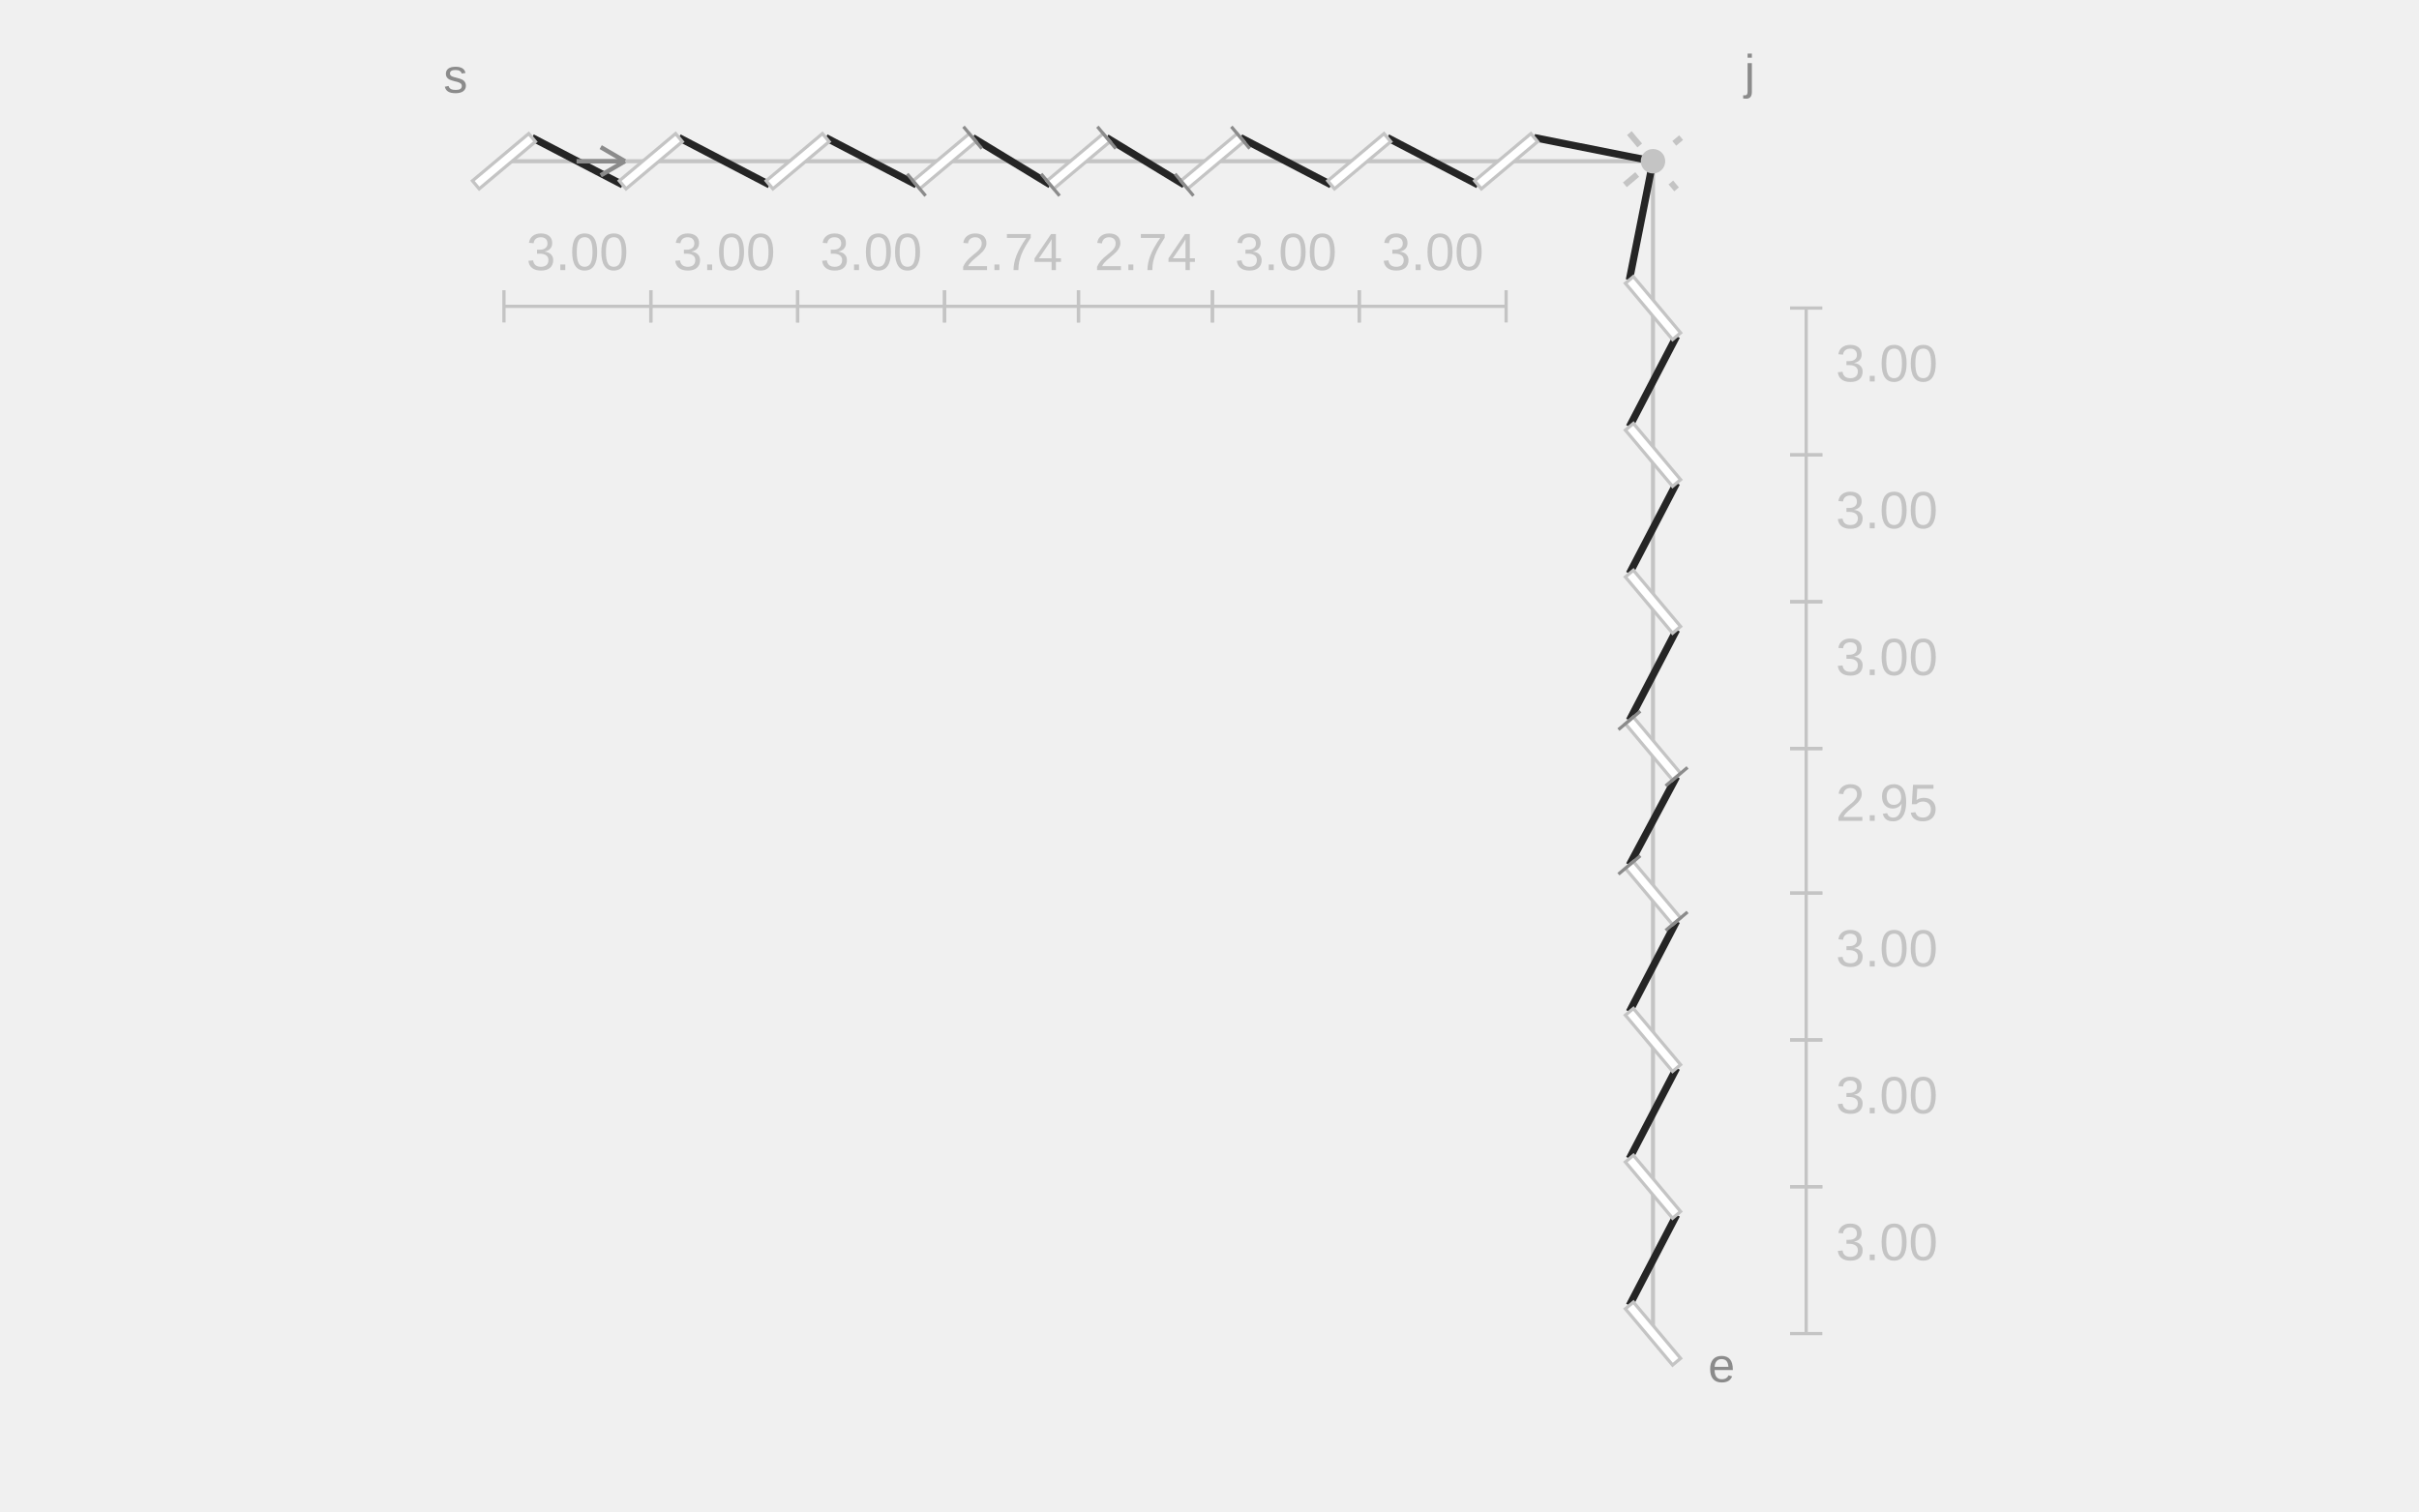
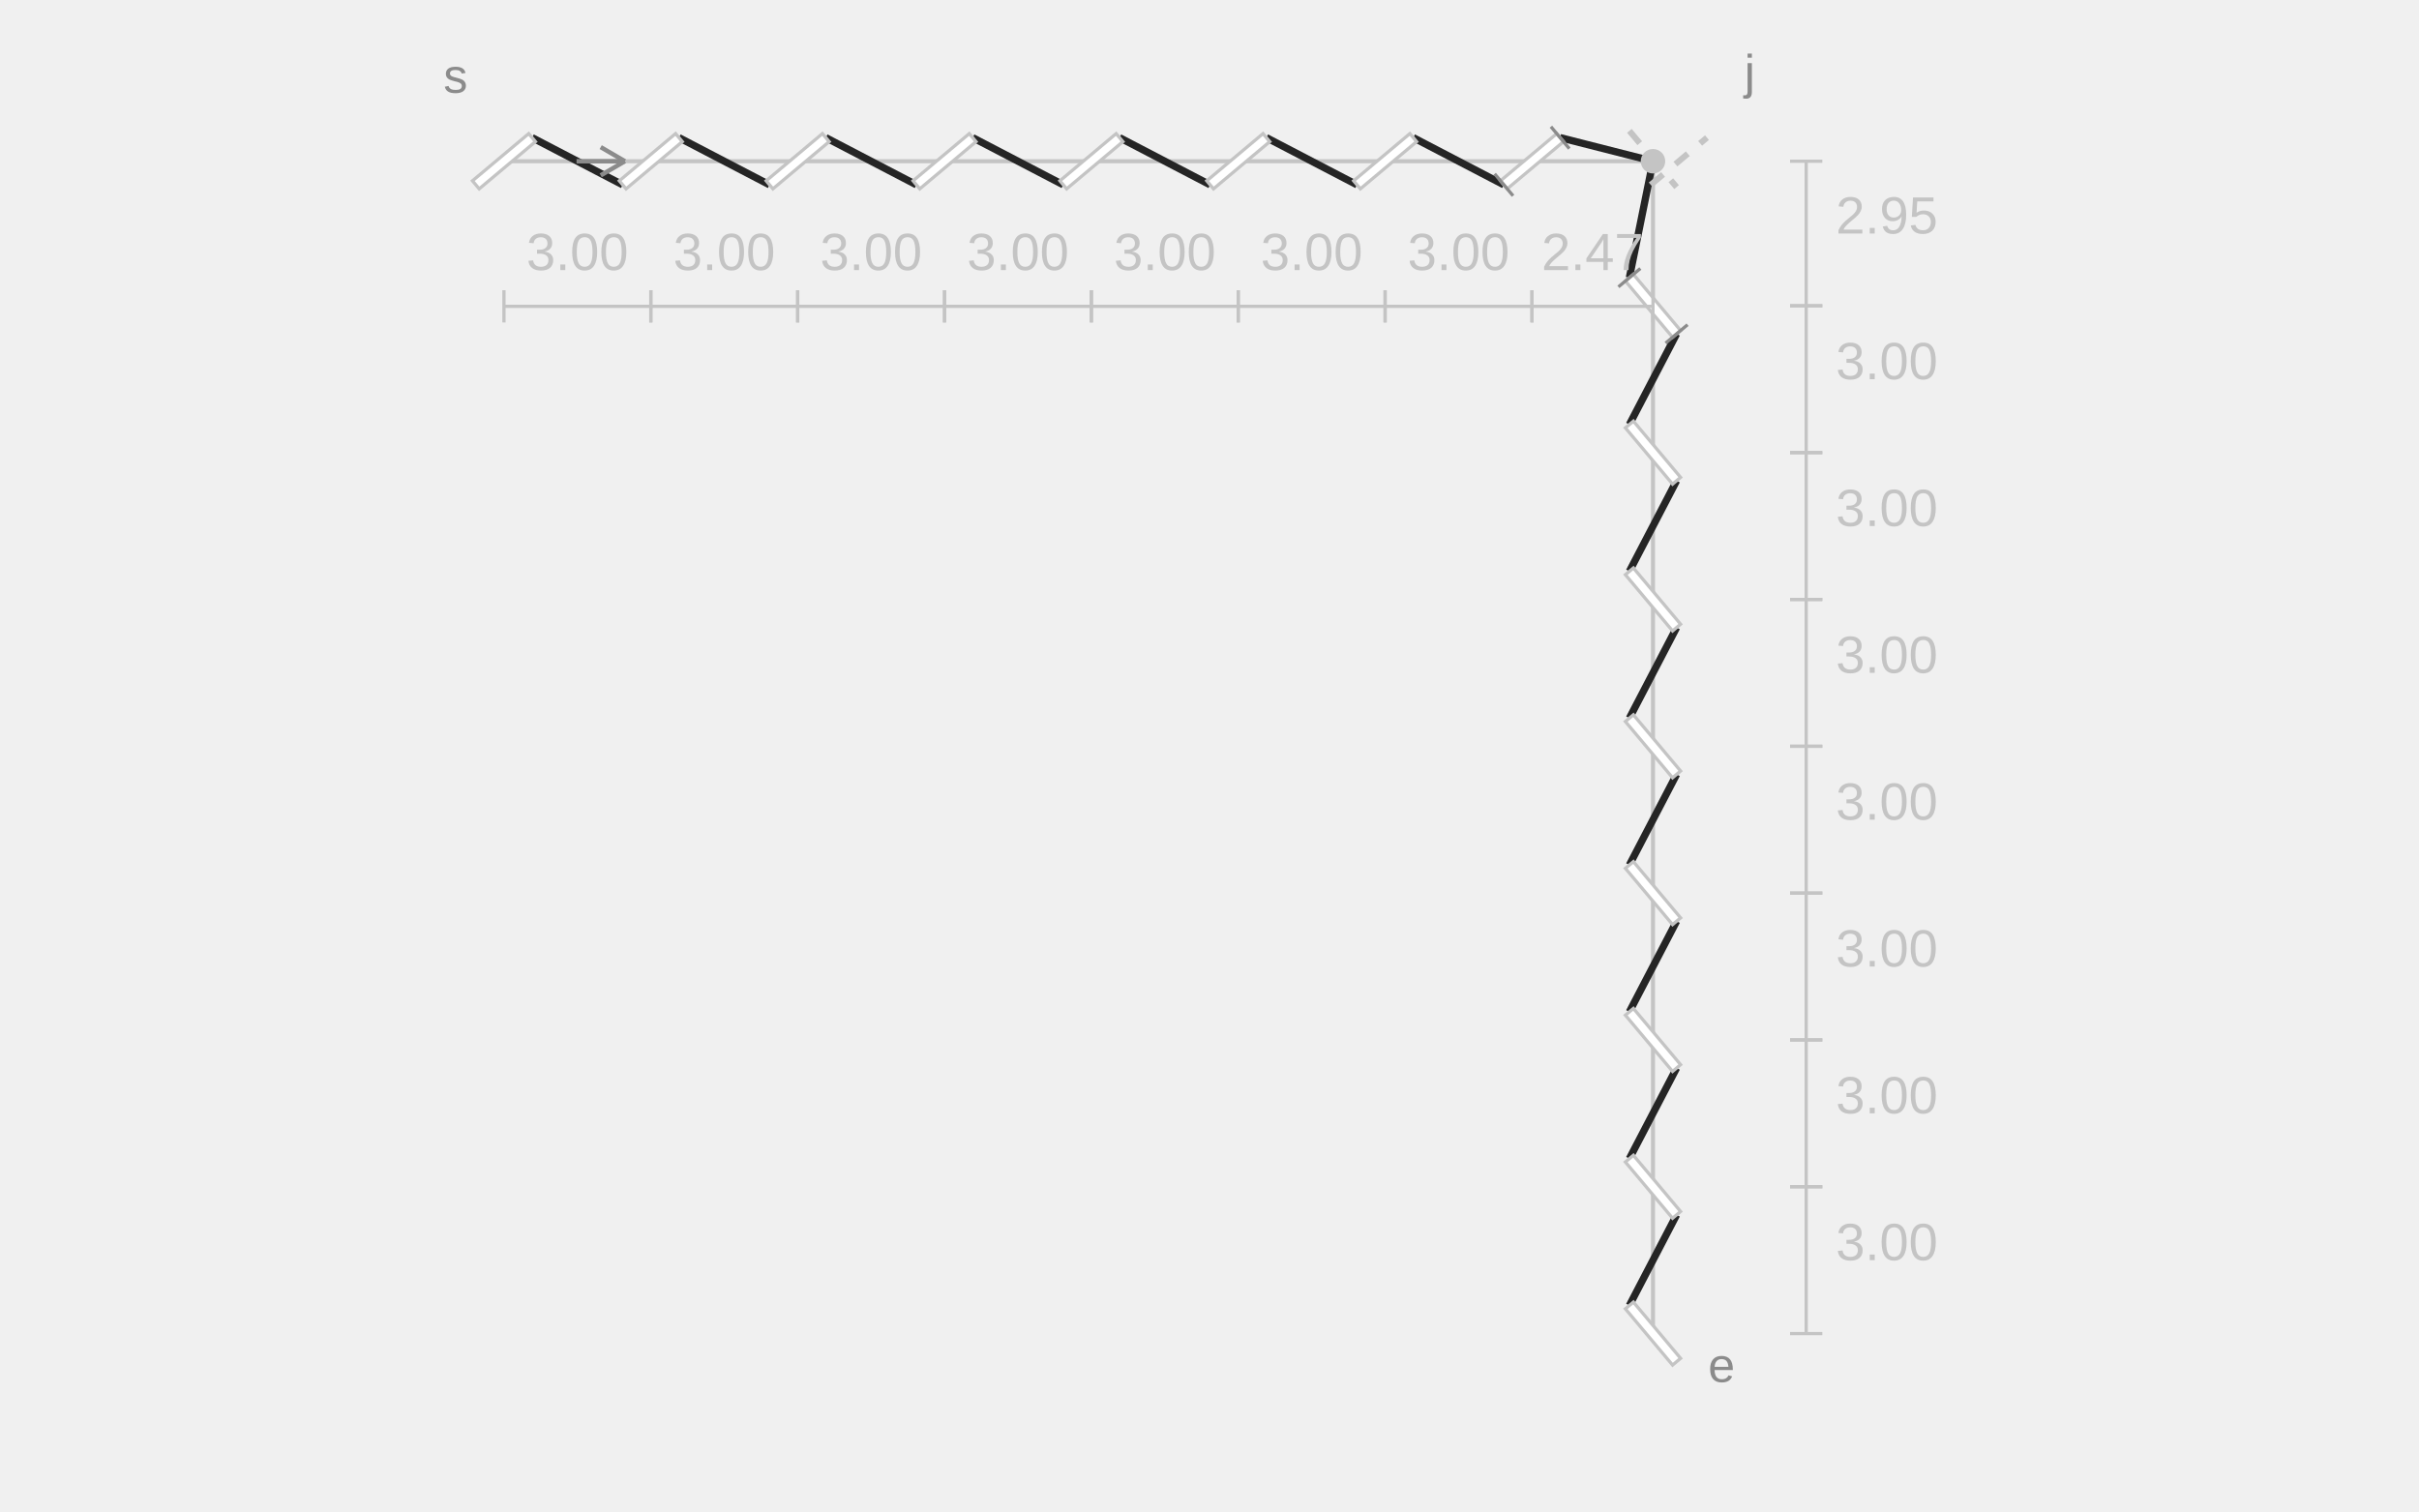
<svg xmlns="http://www.w3.org/2000/svg" width="600" height="375" viewBox="0 0 600 375" role="img" aria-labelledby="title description">
  <line class="guide" x1="125" y1="40" x2="410" y2="40" stroke="#C4C4C4" stroke-width="1" />
  <line class="guide" x1="410" y1="40" x2="410" y2="330.854" stroke="#C4C4C4" stroke-width="1" />
  <line class="thread" x1="131.976" y1="34.146" x2="154.451" y2="45.854" stroke="#252525" stroke-width="1.8" />
  <line class="thread" x1="168.403" y1="34.146" x2="190.878" y2="45.854" stroke="#252525" stroke-width="1.8" />
  <line class="thread" x1="204.83" y1="34.146" x2="227.304" y2="45.854" stroke="#252525" stroke-width="1.8" />
-   <line class="thread" x1="241.257" y1="34.146" x2="260.524" y2="45.854" stroke="#252525" stroke-width="1.8" />
-   <line class="thread" x1="274.476" y1="34.146" x2="293.743" y2="45.854" stroke="#252525" stroke-width="1.8" />
-   <line class="thread" x1="307.696" y1="34.146" x2="330.17" y2="45.854" stroke="#252525" stroke-width="1.8" />
-   <line class="thread" x1="344.122" y1="34.146" x2="366.597" y2="45.854" stroke="#252525" stroke-width="1.8" />
-   <line class="thread" x1="380.549" y1="34.146" x2="410" y2="40" stroke="#252525" stroke-width="1.8" />
-   <line class="thread" x1="410" y1="40" x2="404.146" y2="69.451" stroke="#252525" stroke-width="1.8" />
-   <line class="thread" x1="415.854" y1="83.403" x2="404.146" y2="105.878" stroke="#252525" stroke-width="1.8" />
-   <line class="thread" x1="415.854" y1="119.83" x2="404.146" y2="142.304" stroke="#252525" stroke-width="1.8" />
-   <line class="thread" x1="415.854" y1="156.257" x2="404.146" y2="178.731" stroke="#252525" stroke-width="1.8" />
-   <line class="thread" x1="415.854" y1="192.684" x2="404.146" y2="214.597" stroke="#252525" stroke-width="1.8" />
+   <line class="thread" x1="241.257" y1="34.146" x2="263.731" y2="45.854" stroke="#252525" stroke-width="1.8" />
+   <line class="thread" x1="277.684" y1="34.146" x2="300.158" y2="45.854" stroke="#252525" stroke-width="1.8" />
+   <line class="thread" x1="314.11" y1="34.146" x2="336.585" y2="45.854" stroke="#252525" stroke-width="1.8" />
+   <line class="thread" x1="350.537" y1="34.146" x2="373.012" y2="45.854" stroke="#252525" stroke-width="1.8" />
+   <line class="thread" x1="386.964" y1="34.146" x2="410" y2="40" stroke="#252525" stroke-width="1.8" />
+   <line class="thread" x1="410" y1="40" x2="404.146" y2="68.889" stroke="#252525" stroke-width="1.8" />
+   <line class="thread" x1="415.854" y1="82.842" x2="404.146" y2="105.316" stroke="#252525" stroke-width="1.8" />
+   <line class="thread" x1="415.854" y1="119.269" x2="404.146" y2="141.743" stroke="#252525" stroke-width="1.8" />
+   <line class="thread" x1="415.854" y1="155.696" x2="404.146" y2="178.17" stroke="#252525" stroke-width="1.8" />
+   <line class="thread" x1="415.854" y1="192.122" x2="404.146" y2="214.597" stroke="#252525" stroke-width="1.8" />
  <line class="thread" x1="415.854" y1="228.549" x2="404.146" y2="251.024" stroke="#252525" stroke-width="1.8" />
  <line class="thread" x1="415.854" y1="264.976" x2="404.146" y2="287.451" stroke="#252525" stroke-width="1.8" />
  <line class="thread" x1="415.854" y1="301.403" x2="404.146" y2="323.878" stroke="#252525" stroke-width="1.8" />
  <line class="slit" x1="118.024" y1="45.854" x2="131.976" y2="34.146" stroke="#FFFFFF" stroke-width="2.6" />
  <polygon class="slit-outline" points="118.859,46.85 132.812,35.142 131.141,33.15 117.188,44.858" fill="#FFFFFF" stroke="#C4C4C4" stroke-width="0.8" />
  <line class="slit" x1="154.451" y1="45.854" x2="168.403" y2="34.146" stroke="#FFFFFF" stroke-width="2.6" />
  <polygon class="slit-outline" points="155.286,46.85 169.239,35.142 167.567,33.15 153.615,44.858" fill="#FFFFFF" stroke="#C4C4C4" stroke-width="0.8" />
  <line class="slit" x1="190.878" y1="45.854" x2="204.83" y2="34.146" stroke="#FFFFFF" stroke-width="2.6" />
  <polygon class="slit-outline" points="191.713,46.85 205.666,35.142 203.994,33.15 190.042,44.858" fill="#FFFFFF" stroke="#C4C4C4" stroke-width="0.8" />
  <line class="slit" x1="227.304" y1="45.854" x2="241.257" y2="34.146" stroke="#FFFFFF" stroke-width="2.6" />
  <polygon class="slit-outline" points="228.14,46.85 242.092,35.142 240.421,33.15 226.469,44.858" fill="#FFFFFF" stroke="#C4C4C4" stroke-width="0.8" />
-   <line class="adjustment-mark" x1="229.587" y1="48.574" x2="225.022" y2="43.133" stroke="#8B8B8B" stroke-width="0.8" />
-   <line class="adjustment-mark" x1="243.54" y1="36.867" x2="238.974" y2="31.426" stroke="#8B8B8B" stroke-width="0.8" />
-   <line class="slit" x1="260.524" y1="45.854" x2="274.476" y2="34.146" stroke="#FFFFFF" stroke-width="2.6" />
-   <polygon class="slit-outline" points="261.359,46.85 275.312,35.142 273.641,33.15 259.688,44.858" fill="#FFFFFF" stroke="#C4C4C4" stroke-width="0.8" />
-   <line class="adjustment-mark" x1="262.807" y1="48.574" x2="258.241" y2="43.133" stroke="#8B8B8B" stroke-width="0.8" />
-   <line class="adjustment-mark" x1="276.759" y1="36.867" x2="272.193" y2="31.426" stroke="#8B8B8B" stroke-width="0.8" />
-   <line class="slit" x1="293.743" y1="45.854" x2="307.696" y2="34.146" stroke="#FFFFFF" stroke-width="2.6" />
-   <polygon class="slit-outline" points="294.579,46.85 308.531,35.142 306.86,33.15 292.908,44.858" fill="#FFFFFF" stroke="#C4C4C4" stroke-width="0.8" />
-   <line class="adjustment-mark" x1="296.026" y1="48.574" x2="291.46" y2="43.133" stroke="#8B8B8B" stroke-width="0.8" />
-   <line class="adjustment-mark" x1="309.978" y1="36.867" x2="305.413" y2="31.426" stroke="#8B8B8B" stroke-width="0.8" />
-   <line class="slit" x1="330.17" y1="45.854" x2="344.122" y2="34.146" stroke="#FFFFFF" stroke-width="2.6" />
-   <polygon class="slit-outline" points="331.006,46.85 344.958,35.142 343.287,33.15 329.334,44.858" fill="#FFFFFF" stroke="#C4C4C4" stroke-width="0.8" />
-   <line class="slit" x1="366.597" y1="45.854" x2="380.549" y2="34.146" stroke="#FFFFFF" stroke-width="2.6" />
-   <polygon class="slit-outline" points="367.433,46.85 381.385,35.142 379.714,33.15 365.761,44.858" fill="#FFFFFF" stroke="#C4C4C4" stroke-width="0.8" />
-   <line class="virtual" x1="403.024" y1="45.854" x2="416.976" y2="34.146" stroke="#C4C4C4" stroke-width="1.5" stroke-dasharray="4 4" />
+   <line class="slit" x1="263.731" y1="45.854" x2="277.684" y2="34.146" stroke="#FFFFFF" stroke-width="2.6" />
+   <polygon class="slit-outline" points="264.567,46.85 278.519,35.142 276.848,33.15 262.896,44.858" fill="#FFFFFF" stroke="#C4C4C4" stroke-width="0.8" />
+   <line class="slit" x1="300.158" y1="45.854" x2="314.11" y2="34.146" stroke="#FFFFFF" stroke-width="2.6" />
+   <polygon class="slit-outline" points="300.994,46.85 314.946,35.142 313.275,33.15 299.323,44.858" fill="#FFFFFF" stroke="#C4C4C4" stroke-width="0.8" />
+   <line class="slit" x1="336.585" y1="45.854" x2="350.537" y2="34.146" stroke="#FFFFFF" stroke-width="2.6" />
+   <polygon class="slit-outline" points="337.421,46.85 351.373,35.142 349.702,33.15 335.749,44.858" fill="#FFFFFF" stroke="#C4C4C4" stroke-width="0.8" />
+   <line class="slit" x1="373.012" y1="45.854" x2="386.964" y2="34.146" stroke="#FFFFFF" stroke-width="2.6" />
+   <polygon class="slit-outline" points="373.848,46.85 387.8,35.142 386.129,33.15 372.176,44.858" fill="#FFFFFF" stroke="#C4C4C4" stroke-width="0.8" />
+   <line class="adjustment-mark" x1="375.295" y1="48.574" x2="370.729" y2="43.133" stroke="#8B8B8B" stroke-width="0.8" />
+   <line class="adjustment-mark" x1="389.247" y1="36.867" x2="384.681" y2="31.426" stroke="#8B8B8B" stroke-width="0.8" />
+   <line class="virtual" x1="409.439" y1="45.854" x2="423.391" y2="34.146" stroke="#C4C4C4" stroke-width="1.5" stroke-dasharray="4 4" />
  <line class="slit" x1="404.146" y1="323.878" x2="415.854" y2="337.83" stroke="#FFFFFF" stroke-width="2.6" />
  <polygon class="slit-outline" points="403.15,324.713 414.858,338.665 416.85,336.994 405.142,323.042" fill="#FFFFFF" stroke="#C4C4C4" stroke-width="0.8" />
  <line class="slit" x1="404.146" y1="287.451" x2="415.854" y2="301.403" stroke="#FFFFFF" stroke-width="2.6" />
  <polygon class="slit-outline" points="403.15,288.286 414.858,302.239 416.85,300.567 405.142,286.615" fill="#FFFFFF" stroke="#C4C4C4" stroke-width="0.8" />
  <line class="slit" x1="404.146" y1="251.024" x2="415.854" y2="264.976" stroke="#FFFFFF" stroke-width="2.6" />
  <polygon class="slit-outline" points="403.15,251.859 414.858,265.812 416.85,264.14 405.142,250.188" fill="#FFFFFF" stroke="#C4C4C4" stroke-width="0.8" />
  <line class="slit" x1="404.146" y1="214.597" x2="415.854" y2="228.549" stroke="#FFFFFF" stroke-width="2.6" />
  <polygon class="slit-outline" points="403.15,215.433 414.858,229.385 416.85,227.714 405.142,213.761" fill="#FFFFFF" stroke="#C4C4C4" stroke-width="0.8" />
-   <line class="adjustment-mark" x1="401.426" y1="216.88" x2="406.867" y2="212.314" stroke="#8B8B8B" stroke-width="0.8" />
-   <line class="adjustment-mark" x1="413.133" y1="230.832" x2="418.574" y2="226.266" stroke="#8B8B8B" stroke-width="0.8" />
-   <line class="slit" x1="404.146" y1="178.731" x2="415.854" y2="192.684" stroke="#FFFFFF" stroke-width="2.6" />
-   <polygon class="slit-outline" points="403.15,179.567 414.858,193.519 416.85,191.848 405.142,177.896" fill="#FFFFFF" stroke="#C4C4C4" stroke-width="0.8" />
-   <line class="adjustment-mark" x1="401.426" y1="181.014" x2="406.867" y2="176.448" stroke="#8B8B8B" stroke-width="0.8" />
-   <line class="adjustment-mark" x1="413.133" y1="194.967" x2="418.574" y2="190.401" stroke="#8B8B8B" stroke-width="0.8" />
-   <line class="slit" x1="404.146" y1="142.304" x2="415.854" y2="156.257" stroke="#FFFFFF" stroke-width="2.6" />
-   <polygon class="slit-outline" points="403.15,143.14 414.858,157.092 416.85,155.421 405.142,141.469" fill="#FFFFFF" stroke="#C4C4C4" stroke-width="0.8" />
-   <line class="slit" x1="404.146" y1="105.878" x2="415.854" y2="119.83" stroke="#FFFFFF" stroke-width="2.6" />
-   <polygon class="slit-outline" points="403.15,106.713 414.858,120.666 416.85,118.994 405.142,105.042" fill="#FFFFFF" stroke="#C4C4C4" stroke-width="0.8" />
-   <line class="slit" x1="404.146" y1="69.451" x2="415.854" y2="83.403" stroke="#FFFFFF" stroke-width="2.6" />
-   <polygon class="slit-outline" points="403.15,70.286 414.858,84.239 416.85,82.567 405.142,68.615" fill="#FFFFFF" stroke="#C4C4C4" stroke-width="0.8" />
-   <line class="virtual" x1="404.146" y1="33.024" x2="415.854" y2="46.976" stroke="#C4C4C4" stroke-width="1.5" stroke-dasharray="4 4" />
+   <line class="slit" x1="404.146" y1="178.17" x2="415.854" y2="192.122" stroke="#FFFFFF" stroke-width="2.6" />
+   <polygon class="slit-outline" points="403.15,179.006 414.858,192.958 416.85,191.287 405.142,177.334" fill="#FFFFFF" stroke="#C4C4C4" stroke-width="0.8" />
+   <line class="slit" x1="404.146" y1="141.743" x2="415.854" y2="155.696" stroke="#FFFFFF" stroke-width="2.6" />
+   <polygon class="slit-outline" points="403.15,142.579 414.858,156.531 416.85,154.86 405.142,140.908" fill="#FFFFFF" stroke="#C4C4C4" stroke-width="0.8" />
+   <line class="slit" x1="404.146" y1="105.316" x2="415.854" y2="119.269" stroke="#FFFFFF" stroke-width="2.6" />
+   <polygon class="slit-outline" points="403.15,106.152 414.858,120.104 416.85,118.433 405.142,104.481" fill="#FFFFFF" stroke="#C4C4C4" stroke-width="0.8" />
+   <line class="slit" x1="404.146" y1="68.889" x2="415.854" y2="82.842" stroke="#FFFFFF" stroke-width="2.6" />
+   <polygon class="slit-outline" points="403.15,69.725 414.858,83.677 416.85,82.006 405.142,68.054" fill="#FFFFFF" stroke="#C4C4C4" stroke-width="0.8" />
+   <line class="adjustment-mark" x1="401.426" y1="71.172" x2="406.867" y2="66.607" stroke="#8B8B8B" stroke-width="0.8" />
+   <line class="adjustment-mark" x1="413.133" y1="85.125" x2="418.574" y2="80.559" stroke="#8B8B8B" stroke-width="0.8" />
+   <line class="virtual" x1="404.146" y1="32.463" x2="415.854" y2="46.415" stroke="#C4C4C4" stroke-width="1.5" stroke-dasharray="4 4" />
  <circle class="hole" cx="410" cy="40" r="3.036" fill="#C4C4C4" />
  <line class="gap-dimension" x1="125" y1="76" x2="161.427" y2="76" stroke="#C4C4C4" stroke-width="0.8" />
  <line class="gap-dimension" x1="125" y1="80" x2="125" y2="72" stroke="#C4C4C4" stroke-width="0.8" />
  <line class="gap-dimension" x1="161.427" y1="80" x2="161.427" y2="72" stroke="#C4C4C4" stroke-width="0.8" />
  <text class="gap-value" x="143.213" y="67" text-anchor="middle" font-family="Arial,sans-serif" font-size="13" fill="#C4C4C4">3.00</text>
  <line class="gap-dimension" x1="161.427" y1="76" x2="197.854" y2="76" stroke="#C4C4C4" stroke-width="0.8" />
  <line class="gap-dimension" x1="161.427" y1="80" x2="161.427" y2="72" stroke="#C4C4C4" stroke-width="0.8" />
  <line class="gap-dimension" x1="197.854" y1="80" x2="197.854" y2="72" stroke="#C4C4C4" stroke-width="0.8" />
  <text class="gap-value" x="179.64" y="67" text-anchor="middle" font-family="Arial,sans-serif" font-size="13" fill="#C4C4C4">3.00</text>
  <line class="gap-dimension" x1="197.854" y1="76" x2="234.281" y2="76" stroke="#C4C4C4" stroke-width="0.8" />
  <line class="gap-dimension" x1="197.854" y1="80" x2="197.854" y2="72" stroke="#C4C4C4" stroke-width="0.8" />
  <line class="gap-dimension" x1="234.281" y1="80" x2="234.281" y2="72" stroke="#C4C4C4" stroke-width="0.8" />
  <text class="gap-value" x="216.067" y="67" text-anchor="middle" font-family="Arial,sans-serif" font-size="13" fill="#C4C4C4">3.00</text>
-   <line class="gap-dimension" x1="234.281" y1="76" x2="267.5" y2="76" stroke="#C4C4C4" stroke-width="0.8" />
+   <line class="gap-dimension" x1="234.281" y1="76" x2="270.707" y2="76" stroke="#C4C4C4" stroke-width="0.8" />
  <line class="gap-dimension" x1="234.281" y1="80" x2="234.281" y2="72" stroke="#C4C4C4" stroke-width="0.8" />
-   <line class="gap-dimension" x1="267.5" y1="80" x2="267.5" y2="72" stroke="#C4C4C4" stroke-width="0.8" />
-   <text class="gap-value" x="250.89" y="67" text-anchor="middle" font-family="Arial,sans-serif" font-size="13" fill="#C4C4C4">2.74</text>
-   <line class="gap-dimension" x1="267.5" y1="76" x2="300.719" y2="76" stroke="#C4C4C4" stroke-width="0.8" />
-   <line class="gap-dimension" x1="267.5" y1="80" x2="267.5" y2="72" stroke="#C4C4C4" stroke-width="0.8" />
-   <line class="gap-dimension" x1="300.719" y1="80" x2="300.719" y2="72" stroke="#C4C4C4" stroke-width="0.8" />
-   <text class="gap-value" x="284.11" y="67" text-anchor="middle" font-family="Arial,sans-serif" font-size="13" fill="#C4C4C4">2.74</text>
-   <line class="gap-dimension" x1="300.719" y1="76" x2="337.146" y2="76" stroke="#C4C4C4" stroke-width="0.8" />
-   <line class="gap-dimension" x1="300.719" y1="80" x2="300.719" y2="72" stroke="#C4C4C4" stroke-width="0.8" />
-   <line class="gap-dimension" x1="337.146" y1="80" x2="337.146" y2="72" stroke="#C4C4C4" stroke-width="0.8" />
-   <text class="gap-value" x="318.933" y="67" text-anchor="middle" font-family="Arial,sans-serif" font-size="13" fill="#C4C4C4">3.00</text>
-   <line class="gap-dimension" x1="337.146" y1="76" x2="373.573" y2="76" stroke="#C4C4C4" stroke-width="0.8" />
-   <line class="gap-dimension" x1="337.146" y1="80" x2="337.146" y2="72" stroke="#C4C4C4" stroke-width="0.8" />
-   <line class="gap-dimension" x1="373.573" y1="80" x2="373.573" y2="72" stroke="#C4C4C4" stroke-width="0.8" />
-   <text class="gap-value" x="355.36" y="67" text-anchor="middle" font-family="Arial,sans-serif" font-size="13" fill="#C4C4C4">3.00</text>
+   <line class="gap-dimension" x1="270.707" y1="80" x2="270.707" y2="72" stroke="#C4C4C4" stroke-width="0.8" />
+   <text class="gap-value" x="252.494" y="67" text-anchor="middle" font-family="Arial,sans-serif" font-size="13" fill="#C4C4C4">3.00</text>
+   <line class="gap-dimension" x1="270.707" y1="76" x2="307.134" y2="76" stroke="#C4C4C4" stroke-width="0.8" />
+   <line class="gap-dimension" x1="270.707" y1="80" x2="270.707" y2="72" stroke="#C4C4C4" stroke-width="0.8" />
+   <line class="gap-dimension" x1="307.134" y1="80" x2="307.134" y2="72" stroke="#C4C4C4" stroke-width="0.8" />
+   <text class="gap-value" x="288.921" y="67" text-anchor="middle" font-family="Arial,sans-serif" font-size="13" fill="#C4C4C4">3.00</text>
+   <line class="gap-dimension" x1="307.134" y1="76" x2="343.561" y2="76" stroke="#C4C4C4" stroke-width="0.8" />
+   <line class="gap-dimension" x1="307.134" y1="80" x2="307.134" y2="72" stroke="#C4C4C4" stroke-width="0.8" />
+   <line class="gap-dimension" x1="343.561" y1="80" x2="343.561" y2="72" stroke="#C4C4C4" stroke-width="0.8" />
+   <text class="gap-value" x="325.348" y="67" text-anchor="middle" font-family="Arial,sans-serif" font-size="13" fill="#C4C4C4">3.00</text>
+   <line class="gap-dimension" x1="343.561" y1="76" x2="379.988" y2="76" stroke="#C4C4C4" stroke-width="0.8" />
+   <line class="gap-dimension" x1="343.561" y1="80" x2="343.561" y2="72" stroke="#C4C4C4" stroke-width="0.8" />
+   <line class="gap-dimension" x1="379.988" y1="80" x2="379.988" y2="72" stroke="#C4C4C4" stroke-width="0.8" />
+   <text class="gap-value" x="361.775" y="67" text-anchor="middle" font-family="Arial,sans-serif" font-size="13" fill="#C4C4C4">3.00</text>
+   <line class="gap-dimension" x1="379.988" y1="76" x2="410" y2="76" stroke="#C4C4C4" stroke-width="0.8" />
+   <line class="gap-dimension" x1="379.988" y1="80" x2="379.988" y2="72" stroke="#C4C4C4" stroke-width="0.8" />
+   <line class="gap-dimension" x1="410" y1="80" x2="410" y2="72" stroke="#C4C4C4" stroke-width="0.8" />
+   <text class="gap-value" x="394.994" y="67" text-anchor="middle" font-family="Arial,sans-serif" font-size="13" fill="#C4C4C4">2.47</text>
  <line class="gap-dimension" x1="448" y1="330.854" x2="448" y2="294.427" stroke="#C4C4C4" stroke-width="0.8" />
  <line class="gap-dimension" x1="452" y1="330.854" x2="444" y2="330.854" stroke="#C4C4C4" stroke-width="0.8" />
  <line class="gap-dimension" x1="452" y1="294.427" x2="444" y2="294.427" stroke="#C4C4C4" stroke-width="0.8" />
  <text class="gap-value" x="468" y="312.64" text-anchor="middle" font-family="Arial,sans-serif" font-size="13" fill="#C4C4C4">3.00</text>
  <line class="gap-dimension" x1="448" y1="294.427" x2="448" y2="258" stroke="#C4C4C4" stroke-width="0.8" />
  <line class="gap-dimension" x1="452" y1="294.427" x2="444" y2="294.427" stroke="#C4C4C4" stroke-width="0.8" />
  <line class="gap-dimension" x1="452" y1="258" x2="444" y2="258" stroke="#C4C4C4" stroke-width="0.8" />
  <text class="gap-value" x="468" y="276.213" text-anchor="middle" font-family="Arial,sans-serif" font-size="13" fill="#C4C4C4">3.00</text>
  <line class="gap-dimension" x1="448" y1="258" x2="448" y2="221.573" stroke="#C4C4C4" stroke-width="0.8" />
  <line class="gap-dimension" x1="452" y1="258" x2="444" y2="258" stroke="#C4C4C4" stroke-width="0.8" />
  <line class="gap-dimension" x1="452" y1="221.573" x2="444" y2="221.573" stroke="#C4C4C4" stroke-width="0.8" />
  <text class="gap-value" x="468" y="239.787" text-anchor="middle" font-family="Arial,sans-serif" font-size="13" fill="#C4C4C4">3.00</text>
-   <line class="gap-dimension" x1="448" y1="221.573" x2="448" y2="185.707" stroke="#C4C4C4" stroke-width="0.8" />
+   <line class="gap-dimension" x1="448" y1="221.573" x2="448" y2="185.146" stroke="#C4C4C4" stroke-width="0.8" />
  <line class="gap-dimension" x1="452" y1="221.573" x2="444" y2="221.573" stroke="#C4C4C4" stroke-width="0.8" />
-   <line class="gap-dimension" x1="452" y1="185.707" x2="444" y2="185.707" stroke="#C4C4C4" stroke-width="0.8" />
-   <text class="gap-value" x="468" y="203.64" text-anchor="middle" font-family="Arial,sans-serif" font-size="13" fill="#C4C4C4">2.95</text>
-   <line class="gap-dimension" x1="448" y1="185.707" x2="448" y2="149.281" stroke="#C4C4C4" stroke-width="0.8" />
-   <line class="gap-dimension" x1="452" y1="185.707" x2="444" y2="185.707" stroke="#C4C4C4" stroke-width="0.8" />
-   <line class="gap-dimension" x1="452" y1="149.281" x2="444" y2="149.281" stroke="#C4C4C4" stroke-width="0.8" />
-   <text class="gap-value" x="468" y="167.494" text-anchor="middle" font-family="Arial,sans-serif" font-size="13" fill="#C4C4C4">3.00</text>
-   <line class="gap-dimension" x1="448" y1="149.281" x2="448" y2="112.854" stroke="#C4C4C4" stroke-width="0.8" />
-   <line class="gap-dimension" x1="452" y1="149.281" x2="444" y2="149.281" stroke="#C4C4C4" stroke-width="0.8" />
-   <line class="gap-dimension" x1="452" y1="112.854" x2="444" y2="112.854" stroke="#C4C4C4" stroke-width="0.8" />
-   <text class="gap-value" x="468" y="131.067" text-anchor="middle" font-family="Arial,sans-serif" font-size="13" fill="#C4C4C4">3.00</text>
-   <line class="gap-dimension" x1="448" y1="112.854" x2="448" y2="76.427" stroke="#C4C4C4" stroke-width="0.8" />
-   <line class="gap-dimension" x1="452" y1="112.854" x2="444" y2="112.854" stroke="#C4C4C4" stroke-width="0.8" />
-   <line class="gap-dimension" x1="452" y1="76.427" x2="444" y2="76.427" stroke="#C4C4C4" stroke-width="0.8" />
-   <text class="gap-value" x="468" y="94.64" text-anchor="middle" font-family="Arial,sans-serif" font-size="13" fill="#C4C4C4">3.00</text>
+   <line class="gap-dimension" x1="452" y1="185.146" x2="444" y2="185.146" stroke="#C4C4C4" stroke-width="0.8" />
+   <text class="gap-value" x="468" y="203.36" text-anchor="middle" font-family="Arial,sans-serif" font-size="13" fill="#C4C4C4">3.00</text>
+   <line class="gap-dimension" x1="448" y1="185.146" x2="448" y2="148.719" stroke="#C4C4C4" stroke-width="0.8" />
+   <line class="gap-dimension" x1="452" y1="185.146" x2="444" y2="185.146" stroke="#C4C4C4" stroke-width="0.8" />
+   <line class="gap-dimension" x1="452" y1="148.719" x2="444" y2="148.719" stroke="#C4C4C4" stroke-width="0.8" />
+   <text class="gap-value" x="468" y="166.933" text-anchor="middle" font-family="Arial,sans-serif" font-size="13" fill="#C4C4C4">3.00</text>
+   <line class="gap-dimension" x1="448" y1="148.719" x2="448" y2="112.292" stroke="#C4C4C4" stroke-width="0.8" />
+   <line class="gap-dimension" x1="452" y1="148.719" x2="444" y2="148.719" stroke="#C4C4C4" stroke-width="0.8" />
+   <line class="gap-dimension" x1="452" y1="112.292" x2="444" y2="112.292" stroke="#C4C4C4" stroke-width="0.8" />
+   <text class="gap-value" x="468" y="130.506" text-anchor="middle" font-family="Arial,sans-serif" font-size="13" fill="#C4C4C4">3.00</text>
+   <line class="gap-dimension" x1="448" y1="112.292" x2="448" y2="75.866" stroke="#C4C4C4" stroke-width="0.8" />
+   <line class="gap-dimension" x1="452" y1="112.292" x2="444" y2="112.292" stroke="#C4C4C4" stroke-width="0.8" />
+   <line class="gap-dimension" x1="452" y1="75.866" x2="444" y2="75.866" stroke="#C4C4C4" stroke-width="0.8" />
+   <text class="gap-value" x="468" y="94.079" text-anchor="middle" font-family="Arial,sans-serif" font-size="13" fill="#C4C4C4">3.00</text>
+   <line class="gap-dimension" x1="448" y1="75.866" x2="448" y2="40" stroke="#C4C4C4" stroke-width="0.8" />
+   <line class="gap-dimension" x1="452" y1="75.866" x2="444" y2="75.866" stroke="#C4C4C4" stroke-width="0.8" />
+   <line class="gap-dimension" x1="452" y1="40" x2="444" y2="40" stroke="#C4C4C4" stroke-width="0.8" />
+   <text class="gap-value" x="468" y="57.933" text-anchor="middle" font-family="Arial,sans-serif" font-size="13" fill="#C4C4C4">2.95</text>
  <text class="notation-start" x="113" y="23" text-anchor="middle" font-family="Arial,sans-serif" font-size="12" fill="#8B8B8B">s</text>
  <line class="direction" x1="143" y1="40" x2="155" y2="40" stroke="#8B8B8B" stroke-width="1.1" />
  <line class="direction" x1="155" y1="40" x2="149" y2="36.5" stroke="#8B8B8B" stroke-width="1.1" />
  <line class="direction" x1="155" y1="40" x2="149" y2="43.5" stroke="#8B8B8B" stroke-width="1.1" />
  <text class="notation-end" x="427" y="342.854" text-anchor="middle" font-family="Arial,sans-serif" font-size="12" fill="#8B8B8B">e</text>
  <text class="notation-junction" x="434" y="22" text-anchor="middle" font-family="Arial,sans-serif" font-size="12" fill="#8B8B8B">j</text>
</svg>
